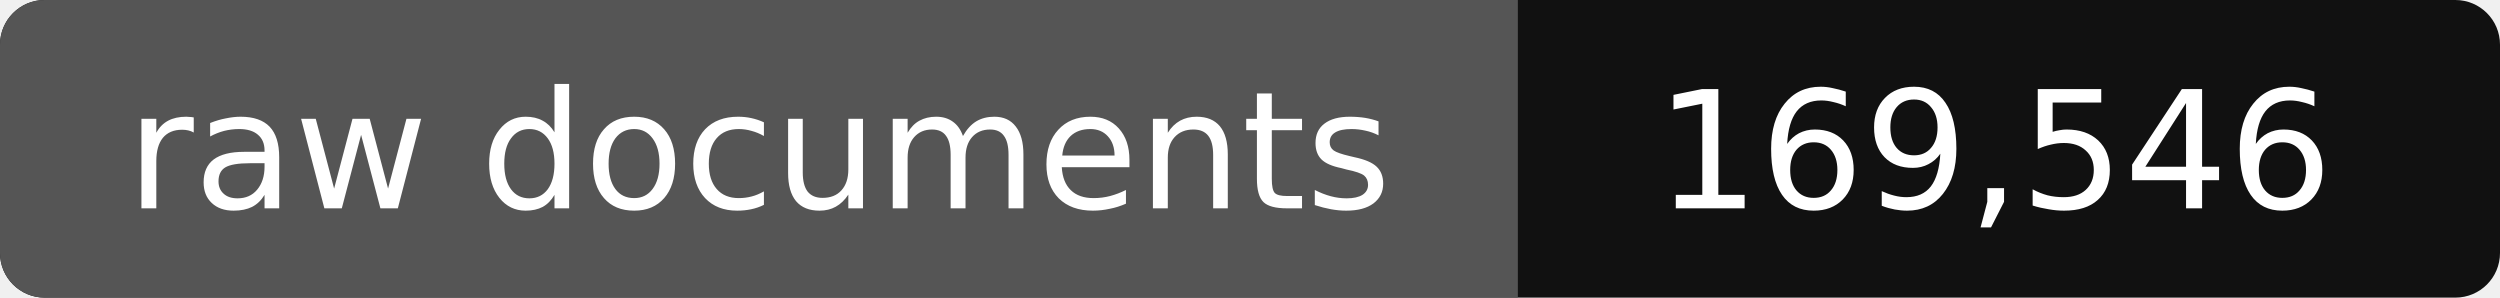
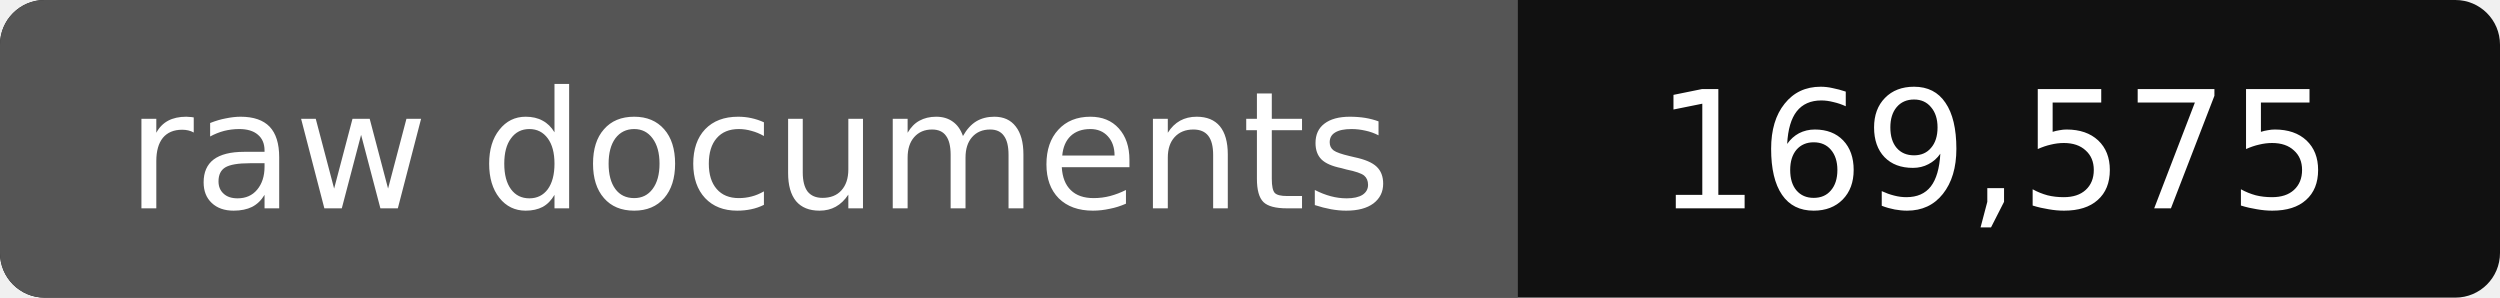
- <svg xmlns="http://www.w3.org/2000/svg" width="168" height="20" role="img" aria-label="raw documents: 169,546">
+ <svg xmlns="http://www.w3.org/2000/svg" width="168" height="20" role="img" aria-label="raw documents: 169,575">
  <rect width="168" height="20" rx="3" fill="#111" />
  <path fill="#555" d="M3 0h99v20H3a3 3 0 0 1-3-3V3a3 3 0 0 1 3-3z" />
  <g fill="#fff" text-anchor="middle" font-family="Verdana,DejaVu Sans,sans-serif" font-size="11">
    <text x="51" y="14">raw documents</text>
-     <text x="134" y="14">169,546</text>
+     <text x="134" y="14">169,575</text>
  </g>
</svg>
